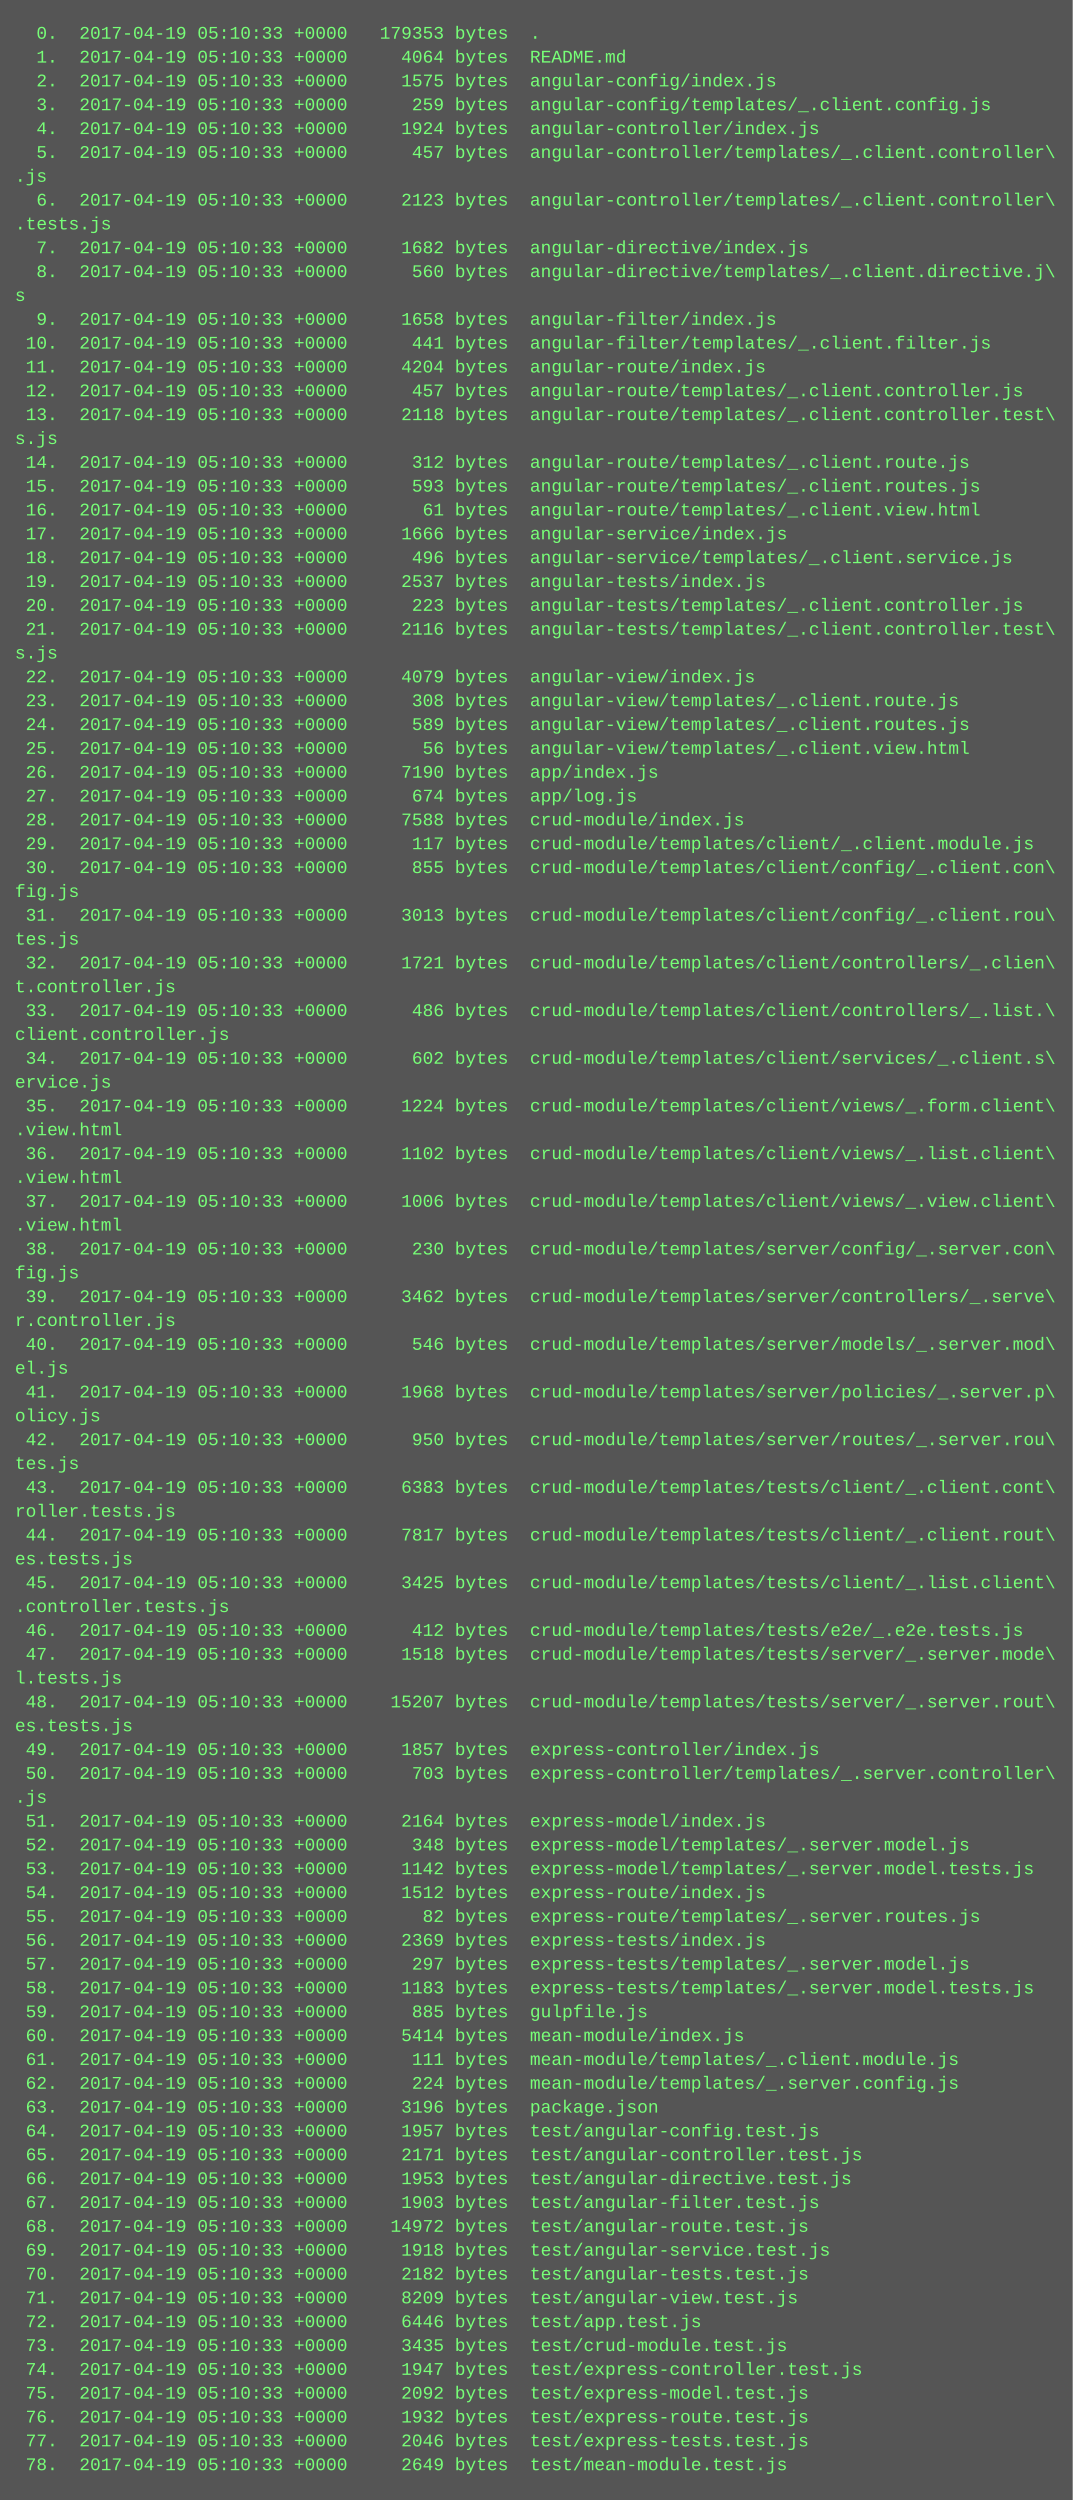
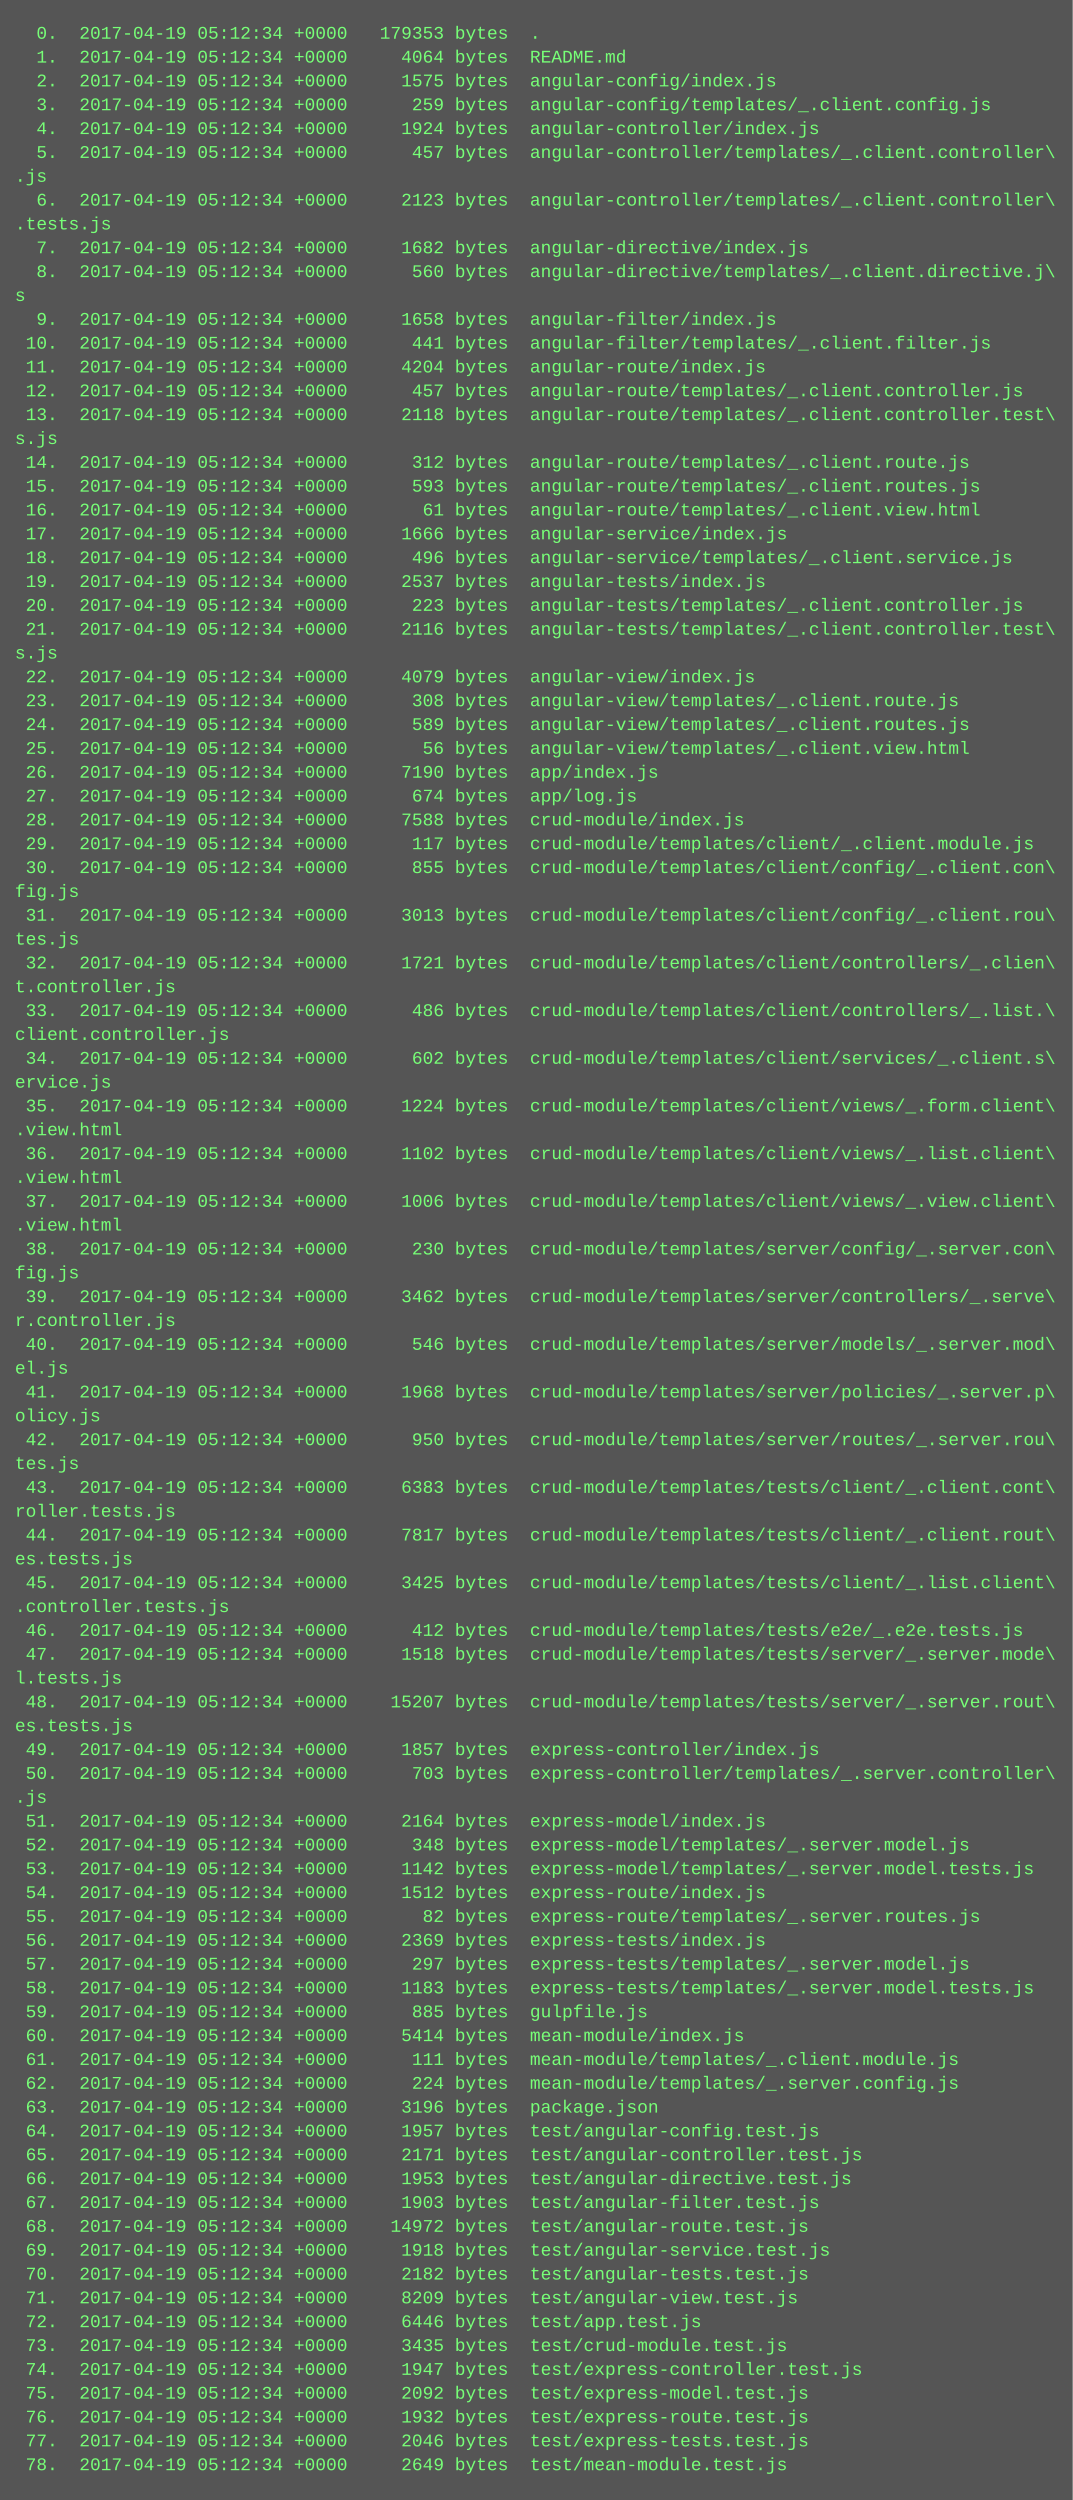
<svg xmlns="http://www.w3.org/2000/svg" height="1678" width="720">
  <rect height="1678" fill="#555" width="720" />
  <text fill="#7f7" font-family="Courier New" font-size="12" xml:space="preserve">
-     <tspan x="10" y="26">  0.  2017-04-19 05:10:33 +0000   179353 bytes  .</tspan>
-     <tspan x="10" y="42">  1.  2017-04-19 05:10:33 +0000     4064 bytes  README.md</tspan>
-     <tspan x="10" y="58">  2.  2017-04-19 05:10:33 +0000     1575 bytes  angular-config/index.js</tspan>
-     <tspan x="10" y="74">  3.  2017-04-19 05:10:33 +0000      259 bytes  angular-config/templates/_.client.config.js</tspan>
-     <tspan x="10" y="90">  4.  2017-04-19 05:10:33 +0000     1924 bytes  angular-controller/index.js</tspan>
-     <tspan x="10" y="106">  5.  2017-04-19 05:10:33 +0000      457 bytes  angular-controller/templates/_.client.controller\</tspan>
+     <tspan x="10" y="26">  0.  2017-04-19 05:12:34 +0000   179353 bytes  .</tspan>
+     <tspan x="10" y="42">  1.  2017-04-19 05:12:34 +0000     4064 bytes  README.md</tspan>
+     <tspan x="10" y="58">  2.  2017-04-19 05:12:34 +0000     1575 bytes  angular-config/index.js</tspan>
+     <tspan x="10" y="74">  3.  2017-04-19 05:12:34 +0000      259 bytes  angular-config/templates/_.client.config.js</tspan>
+     <tspan x="10" y="90">  4.  2017-04-19 05:12:34 +0000     1924 bytes  angular-controller/index.js</tspan>
+     <tspan x="10" y="106">  5.  2017-04-19 05:12:34 +0000      457 bytes  angular-controller/templates/_.client.controller\</tspan>
    <tspan x="10" y="122">.js</tspan>
-     <tspan x="10" y="138">  6.  2017-04-19 05:10:33 +0000     2123 bytes  angular-controller/templates/_.client.controller\</tspan>
+     <tspan x="10" y="138">  6.  2017-04-19 05:12:34 +0000     2123 bytes  angular-controller/templates/_.client.controller\</tspan>
    <tspan x="10" y="154">.tests.js</tspan>
-     <tspan x="10" y="170">  7.  2017-04-19 05:10:33 +0000     1682 bytes  angular-directive/index.js</tspan>
-     <tspan x="10" y="186">  8.  2017-04-19 05:10:33 +0000      560 bytes  angular-directive/templates/_.client.directive.j\</tspan>
+     <tspan x="10" y="170">  7.  2017-04-19 05:12:34 +0000     1682 bytes  angular-directive/index.js</tspan>
+     <tspan x="10" y="186">  8.  2017-04-19 05:12:34 +0000      560 bytes  angular-directive/templates/_.client.directive.j\</tspan>
    <tspan x="10" y="202">s</tspan>
-     <tspan x="10" y="218">  9.  2017-04-19 05:10:33 +0000     1658 bytes  angular-filter/index.js</tspan>
-     <tspan x="10" y="234"> 10.  2017-04-19 05:10:33 +0000      441 bytes  angular-filter/templates/_.client.filter.js</tspan>
-     <tspan x="10" y="250"> 11.  2017-04-19 05:10:33 +0000     4204 bytes  angular-route/index.js</tspan>
-     <tspan x="10" y="266"> 12.  2017-04-19 05:10:33 +0000      457 bytes  angular-route/templates/_.client.controller.js</tspan>
-     <tspan x="10" y="282"> 13.  2017-04-19 05:10:33 +0000     2118 bytes  angular-route/templates/_.client.controller.test\</tspan>
+     <tspan x="10" y="218">  9.  2017-04-19 05:12:34 +0000     1658 bytes  angular-filter/index.js</tspan>
+     <tspan x="10" y="234"> 10.  2017-04-19 05:12:34 +0000      441 bytes  angular-filter/templates/_.client.filter.js</tspan>
+     <tspan x="10" y="250"> 11.  2017-04-19 05:12:34 +0000     4204 bytes  angular-route/index.js</tspan>
+     <tspan x="10" y="266"> 12.  2017-04-19 05:12:34 +0000      457 bytes  angular-route/templates/_.client.controller.js</tspan>
+     <tspan x="10" y="282"> 13.  2017-04-19 05:12:34 +0000     2118 bytes  angular-route/templates/_.client.controller.test\</tspan>
    <tspan x="10" y="298">s.js</tspan>
-     <tspan x="10" y="314"> 14.  2017-04-19 05:10:33 +0000      312 bytes  angular-route/templates/_.client.route.js</tspan>
-     <tspan x="10" y="330"> 15.  2017-04-19 05:10:33 +0000      593 bytes  angular-route/templates/_.client.routes.js</tspan>
-     <tspan x="10" y="346"> 16.  2017-04-19 05:10:33 +0000       61 bytes  angular-route/templates/_.client.view.html</tspan>
-     <tspan x="10" y="362"> 17.  2017-04-19 05:10:33 +0000     1666 bytes  angular-service/index.js</tspan>
-     <tspan x="10" y="378"> 18.  2017-04-19 05:10:33 +0000      496 bytes  angular-service/templates/_.client.service.js</tspan>
-     <tspan x="10" y="394"> 19.  2017-04-19 05:10:33 +0000     2537 bytes  angular-tests/index.js</tspan>
-     <tspan x="10" y="410"> 20.  2017-04-19 05:10:33 +0000      223 bytes  angular-tests/templates/_.client.controller.js</tspan>
-     <tspan x="10" y="426"> 21.  2017-04-19 05:10:33 +0000     2116 bytes  angular-tests/templates/_.client.controller.test\</tspan>
+     <tspan x="10" y="314"> 14.  2017-04-19 05:12:34 +0000      312 bytes  angular-route/templates/_.client.route.js</tspan>
+     <tspan x="10" y="330"> 15.  2017-04-19 05:12:34 +0000      593 bytes  angular-route/templates/_.client.routes.js</tspan>
+     <tspan x="10" y="346"> 16.  2017-04-19 05:12:34 +0000       61 bytes  angular-route/templates/_.client.view.html</tspan>
+     <tspan x="10" y="362"> 17.  2017-04-19 05:12:34 +0000     1666 bytes  angular-service/index.js</tspan>
+     <tspan x="10" y="378"> 18.  2017-04-19 05:12:34 +0000      496 bytes  angular-service/templates/_.client.service.js</tspan>
+     <tspan x="10" y="394"> 19.  2017-04-19 05:12:34 +0000     2537 bytes  angular-tests/index.js</tspan>
+     <tspan x="10" y="410"> 20.  2017-04-19 05:12:34 +0000      223 bytes  angular-tests/templates/_.client.controller.js</tspan>
+     <tspan x="10" y="426"> 21.  2017-04-19 05:12:34 +0000     2116 bytes  angular-tests/templates/_.client.controller.test\</tspan>
    <tspan x="10" y="442">s.js</tspan>
-     <tspan x="10" y="458"> 22.  2017-04-19 05:10:33 +0000     4079 bytes  angular-view/index.js</tspan>
-     <tspan x="10" y="474"> 23.  2017-04-19 05:10:33 +0000      308 bytes  angular-view/templates/_.client.route.js</tspan>
-     <tspan x="10" y="490"> 24.  2017-04-19 05:10:33 +0000      589 bytes  angular-view/templates/_.client.routes.js</tspan>
-     <tspan x="10" y="506"> 25.  2017-04-19 05:10:33 +0000       56 bytes  angular-view/templates/_.client.view.html</tspan>
-     <tspan x="10" y="522"> 26.  2017-04-19 05:10:33 +0000     7190 bytes  app/index.js</tspan>
-     <tspan x="10" y="538"> 27.  2017-04-19 05:10:33 +0000      674 bytes  app/log.js</tspan>
-     <tspan x="10" y="554"> 28.  2017-04-19 05:10:33 +0000     7588 bytes  crud-module/index.js</tspan>
-     <tspan x="10" y="570"> 29.  2017-04-19 05:10:33 +0000      117 bytes  crud-module/templates/client/_.client.module.js</tspan>
-     <tspan x="10" y="586"> 30.  2017-04-19 05:10:33 +0000      855 bytes  crud-module/templates/client/config/_.client.con\</tspan>
+     <tspan x="10" y="458"> 22.  2017-04-19 05:12:34 +0000     4079 bytes  angular-view/index.js</tspan>
+     <tspan x="10" y="474"> 23.  2017-04-19 05:12:34 +0000      308 bytes  angular-view/templates/_.client.route.js</tspan>
+     <tspan x="10" y="490"> 24.  2017-04-19 05:12:34 +0000      589 bytes  angular-view/templates/_.client.routes.js</tspan>
+     <tspan x="10" y="506"> 25.  2017-04-19 05:12:34 +0000       56 bytes  angular-view/templates/_.client.view.html</tspan>
+     <tspan x="10" y="522"> 26.  2017-04-19 05:12:34 +0000     7190 bytes  app/index.js</tspan>
+     <tspan x="10" y="538"> 27.  2017-04-19 05:12:34 +0000      674 bytes  app/log.js</tspan>
+     <tspan x="10" y="554"> 28.  2017-04-19 05:12:34 +0000     7588 bytes  crud-module/index.js</tspan>
+     <tspan x="10" y="570"> 29.  2017-04-19 05:12:34 +0000      117 bytes  crud-module/templates/client/_.client.module.js</tspan>
+     <tspan x="10" y="586"> 30.  2017-04-19 05:12:34 +0000      855 bytes  crud-module/templates/client/config/_.client.con\</tspan>
    <tspan x="10" y="602">fig.js</tspan>
-     <tspan x="10" y="618"> 31.  2017-04-19 05:10:33 +0000     3013 bytes  crud-module/templates/client/config/_.client.rou\</tspan>
+     <tspan x="10" y="618"> 31.  2017-04-19 05:12:34 +0000     3013 bytes  crud-module/templates/client/config/_.client.rou\</tspan>
    <tspan x="10" y="634">tes.js</tspan>
-     <tspan x="10" y="650"> 32.  2017-04-19 05:10:33 +0000     1721 bytes  crud-module/templates/client/controllers/_.clien\</tspan>
+     <tspan x="10" y="650"> 32.  2017-04-19 05:12:34 +0000     1721 bytes  crud-module/templates/client/controllers/_.clien\</tspan>
    <tspan x="10" y="666">t.controller.js</tspan>
-     <tspan x="10" y="682"> 33.  2017-04-19 05:10:33 +0000      486 bytes  crud-module/templates/client/controllers/_.list.\</tspan>
+     <tspan x="10" y="682"> 33.  2017-04-19 05:12:34 +0000      486 bytes  crud-module/templates/client/controllers/_.list.\</tspan>
    <tspan x="10" y="698">client.controller.js</tspan>
-     <tspan x="10" y="714"> 34.  2017-04-19 05:10:33 +0000      602 bytes  crud-module/templates/client/services/_.client.s\</tspan>
+     <tspan x="10" y="714"> 34.  2017-04-19 05:12:34 +0000      602 bytes  crud-module/templates/client/services/_.client.s\</tspan>
    <tspan x="10" y="730">ervice.js</tspan>
-     <tspan x="10" y="746"> 35.  2017-04-19 05:10:33 +0000     1224 bytes  crud-module/templates/client/views/_.form.client\</tspan>
+     <tspan x="10" y="746"> 35.  2017-04-19 05:12:34 +0000     1224 bytes  crud-module/templates/client/views/_.form.client\</tspan>
    <tspan x="10" y="762">.view.html</tspan>
-     <tspan x="10" y="778"> 36.  2017-04-19 05:10:33 +0000     1102 bytes  crud-module/templates/client/views/_.list.client\</tspan>
+     <tspan x="10" y="778"> 36.  2017-04-19 05:12:34 +0000     1102 bytes  crud-module/templates/client/views/_.list.client\</tspan>
    <tspan x="10" y="794">.view.html</tspan>
-     <tspan x="10" y="810"> 37.  2017-04-19 05:10:33 +0000     1006 bytes  crud-module/templates/client/views/_.view.client\</tspan>
+     <tspan x="10" y="810"> 37.  2017-04-19 05:12:34 +0000     1006 bytes  crud-module/templates/client/views/_.view.client\</tspan>
    <tspan x="10" y="826">.view.html</tspan>
-     <tspan x="10" y="842"> 38.  2017-04-19 05:10:33 +0000      230 bytes  crud-module/templates/server/config/_.server.con\</tspan>
+     <tspan x="10" y="842"> 38.  2017-04-19 05:12:34 +0000      230 bytes  crud-module/templates/server/config/_.server.con\</tspan>
    <tspan x="10" y="858">fig.js</tspan>
-     <tspan x="10" y="874"> 39.  2017-04-19 05:10:33 +0000     3462 bytes  crud-module/templates/server/controllers/_.serve\</tspan>
+     <tspan x="10" y="874"> 39.  2017-04-19 05:12:34 +0000     3462 bytes  crud-module/templates/server/controllers/_.serve\</tspan>
    <tspan x="10" y="890">r.controller.js</tspan>
-     <tspan x="10" y="906"> 40.  2017-04-19 05:10:33 +0000      546 bytes  crud-module/templates/server/models/_.server.mod\</tspan>
+     <tspan x="10" y="906"> 40.  2017-04-19 05:12:34 +0000      546 bytes  crud-module/templates/server/models/_.server.mod\</tspan>
    <tspan x="10" y="922">el.js</tspan>
-     <tspan x="10" y="938"> 41.  2017-04-19 05:10:33 +0000     1968 bytes  crud-module/templates/server/policies/_.server.p\</tspan>
+     <tspan x="10" y="938"> 41.  2017-04-19 05:12:34 +0000     1968 bytes  crud-module/templates/server/policies/_.server.p\</tspan>
    <tspan x="10" y="954">olicy.js</tspan>
-     <tspan x="10" y="970"> 42.  2017-04-19 05:10:33 +0000      950 bytes  crud-module/templates/server/routes/_.server.rou\</tspan>
+     <tspan x="10" y="970"> 42.  2017-04-19 05:12:34 +0000      950 bytes  crud-module/templates/server/routes/_.server.rou\</tspan>
    <tspan x="10" y="986">tes.js</tspan>
-     <tspan x="10" y="1002"> 43.  2017-04-19 05:10:33 +0000     6383 bytes  crud-module/templates/tests/client/_.client.cont\</tspan>
+     <tspan x="10" y="1002"> 43.  2017-04-19 05:12:34 +0000     6383 bytes  crud-module/templates/tests/client/_.client.cont\</tspan>
    <tspan x="10" y="1018">roller.tests.js</tspan>
-     <tspan x="10" y="1034"> 44.  2017-04-19 05:10:33 +0000     7817 bytes  crud-module/templates/tests/client/_.client.rout\</tspan>
+     <tspan x="10" y="1034"> 44.  2017-04-19 05:12:34 +0000     7817 bytes  crud-module/templates/tests/client/_.client.rout\</tspan>
    <tspan x="10" y="1050">es.tests.js</tspan>
-     <tspan x="10" y="1066"> 45.  2017-04-19 05:10:33 +0000     3425 bytes  crud-module/templates/tests/client/_.list.client\</tspan>
+     <tspan x="10" y="1066"> 45.  2017-04-19 05:12:34 +0000     3425 bytes  crud-module/templates/tests/client/_.list.client\</tspan>
    <tspan x="10" y="1082">.controller.tests.js</tspan>
-     <tspan x="10" y="1098"> 46.  2017-04-19 05:10:33 +0000      412 bytes  crud-module/templates/tests/e2e/_.e2e.tests.js</tspan>
-     <tspan x="10" y="1114"> 47.  2017-04-19 05:10:33 +0000     1518 bytes  crud-module/templates/tests/server/_.server.mode\</tspan>
+     <tspan x="10" y="1098"> 46.  2017-04-19 05:12:34 +0000      412 bytes  crud-module/templates/tests/e2e/_.e2e.tests.js</tspan>
+     <tspan x="10" y="1114"> 47.  2017-04-19 05:12:34 +0000     1518 bytes  crud-module/templates/tests/server/_.server.mode\</tspan>
    <tspan x="10" y="1130">l.tests.js</tspan>
-     <tspan x="10" y="1146"> 48.  2017-04-19 05:10:33 +0000    15207 bytes  crud-module/templates/tests/server/_.server.rout\</tspan>
+     <tspan x="10" y="1146"> 48.  2017-04-19 05:12:34 +0000    15207 bytes  crud-module/templates/tests/server/_.server.rout\</tspan>
    <tspan x="10" y="1162">es.tests.js</tspan>
-     <tspan x="10" y="1178"> 49.  2017-04-19 05:10:33 +0000     1857 bytes  express-controller/index.js</tspan>
-     <tspan x="10" y="1194"> 50.  2017-04-19 05:10:33 +0000      703 bytes  express-controller/templates/_.server.controller\</tspan>
+     <tspan x="10" y="1178"> 49.  2017-04-19 05:12:34 +0000     1857 bytes  express-controller/index.js</tspan>
+     <tspan x="10" y="1194"> 50.  2017-04-19 05:12:34 +0000      703 bytes  express-controller/templates/_.server.controller\</tspan>
    <tspan x="10" y="1210">.js</tspan>
-     <tspan x="10" y="1226"> 51.  2017-04-19 05:10:33 +0000     2164 bytes  express-model/index.js</tspan>
-     <tspan x="10" y="1242"> 52.  2017-04-19 05:10:33 +0000      348 bytes  express-model/templates/_.server.model.js</tspan>
-     <tspan x="10" y="1258"> 53.  2017-04-19 05:10:33 +0000     1142 bytes  express-model/templates/_.server.model.tests.js</tspan>
-     <tspan x="10" y="1274"> 54.  2017-04-19 05:10:33 +0000     1512 bytes  express-route/index.js</tspan>
-     <tspan x="10" y="1290"> 55.  2017-04-19 05:10:33 +0000       82 bytes  express-route/templates/_.server.routes.js</tspan>
-     <tspan x="10" y="1306"> 56.  2017-04-19 05:10:33 +0000     2369 bytes  express-tests/index.js</tspan>
-     <tspan x="10" y="1322"> 57.  2017-04-19 05:10:33 +0000      297 bytes  express-tests/templates/_.server.model.js</tspan>
-     <tspan x="10" y="1338"> 58.  2017-04-19 05:10:33 +0000     1183 bytes  express-tests/templates/_.server.model.tests.js</tspan>
-     <tspan x="10" y="1354"> 59.  2017-04-19 05:10:33 +0000      885 bytes  gulpfile.js</tspan>
-     <tspan x="10" y="1370"> 60.  2017-04-19 05:10:33 +0000     5414 bytes  mean-module/index.js</tspan>
-     <tspan x="10" y="1386"> 61.  2017-04-19 05:10:33 +0000      111 bytes  mean-module/templates/_.client.module.js</tspan>
-     <tspan x="10" y="1402"> 62.  2017-04-19 05:10:33 +0000      224 bytes  mean-module/templates/_.server.config.js</tspan>
-     <tspan x="10" y="1418"> 63.  2017-04-19 05:10:33 +0000     3196 bytes  package.json</tspan>
-     <tspan x="10" y="1434"> 64.  2017-04-19 05:10:33 +0000     1957 bytes  test/angular-config.test.js</tspan>
-     <tspan x="10" y="1450"> 65.  2017-04-19 05:10:33 +0000     2171 bytes  test/angular-controller.test.js</tspan>
-     <tspan x="10" y="1466"> 66.  2017-04-19 05:10:33 +0000     1953 bytes  test/angular-directive.test.js</tspan>
-     <tspan x="10" y="1482"> 67.  2017-04-19 05:10:33 +0000     1903 bytes  test/angular-filter.test.js</tspan>
-     <tspan x="10" y="1498"> 68.  2017-04-19 05:10:33 +0000    14972 bytes  test/angular-route.test.js</tspan>
-     <tspan x="10" y="1514"> 69.  2017-04-19 05:10:33 +0000     1918 bytes  test/angular-service.test.js</tspan>
-     <tspan x="10" y="1530"> 70.  2017-04-19 05:10:33 +0000     2182 bytes  test/angular-tests.test.js</tspan>
-     <tspan x="10" y="1546"> 71.  2017-04-19 05:10:33 +0000     8209 bytes  test/angular-view.test.js</tspan>
-     <tspan x="10" y="1562"> 72.  2017-04-19 05:10:33 +0000     6446 bytes  test/app.test.js</tspan>
-     <tspan x="10" y="1578"> 73.  2017-04-19 05:10:33 +0000     3435 bytes  test/crud-module.test.js</tspan>
-     <tspan x="10" y="1594"> 74.  2017-04-19 05:10:33 +0000     1947 bytes  test/express-controller.test.js</tspan>
-     <tspan x="10" y="1610"> 75.  2017-04-19 05:10:33 +0000     2092 bytes  test/express-model.test.js</tspan>
-     <tspan x="10" y="1626"> 76.  2017-04-19 05:10:33 +0000     1932 bytes  test/express-route.test.js</tspan>
-     <tspan x="10" y="1642"> 77.  2017-04-19 05:10:33 +0000     2046 bytes  test/express-tests.test.js</tspan>
-     <tspan x="10" y="1658"> 78.  2017-04-19 05:10:33 +0000     2649 bytes  test/mean-module.test.js</tspan>
+     <tspan x="10" y="1226"> 51.  2017-04-19 05:12:34 +0000     2164 bytes  express-model/index.js</tspan>
+     <tspan x="10" y="1242"> 52.  2017-04-19 05:12:34 +0000      348 bytes  express-model/templates/_.server.model.js</tspan>
+     <tspan x="10" y="1258"> 53.  2017-04-19 05:12:34 +0000     1142 bytes  express-model/templates/_.server.model.tests.js</tspan>
+     <tspan x="10" y="1274"> 54.  2017-04-19 05:12:34 +0000     1512 bytes  express-route/index.js</tspan>
+     <tspan x="10" y="1290"> 55.  2017-04-19 05:12:34 +0000       82 bytes  express-route/templates/_.server.routes.js</tspan>
+     <tspan x="10" y="1306"> 56.  2017-04-19 05:12:34 +0000     2369 bytes  express-tests/index.js</tspan>
+     <tspan x="10" y="1322"> 57.  2017-04-19 05:12:34 +0000      297 bytes  express-tests/templates/_.server.model.js</tspan>
+     <tspan x="10" y="1338"> 58.  2017-04-19 05:12:34 +0000     1183 bytes  express-tests/templates/_.server.model.tests.js</tspan>
+     <tspan x="10" y="1354"> 59.  2017-04-19 05:12:34 +0000      885 bytes  gulpfile.js</tspan>
+     <tspan x="10" y="1370"> 60.  2017-04-19 05:12:34 +0000     5414 bytes  mean-module/index.js</tspan>
+     <tspan x="10" y="1386"> 61.  2017-04-19 05:12:34 +0000      111 bytes  mean-module/templates/_.client.module.js</tspan>
+     <tspan x="10" y="1402"> 62.  2017-04-19 05:12:34 +0000      224 bytes  mean-module/templates/_.server.config.js</tspan>
+     <tspan x="10" y="1418"> 63.  2017-04-19 05:12:34 +0000     3196 bytes  package.json</tspan>
+     <tspan x="10" y="1434"> 64.  2017-04-19 05:12:34 +0000     1957 bytes  test/angular-config.test.js</tspan>
+     <tspan x="10" y="1450"> 65.  2017-04-19 05:12:34 +0000     2171 bytes  test/angular-controller.test.js</tspan>
+     <tspan x="10" y="1466"> 66.  2017-04-19 05:12:34 +0000     1953 bytes  test/angular-directive.test.js</tspan>
+     <tspan x="10" y="1482"> 67.  2017-04-19 05:12:34 +0000     1903 bytes  test/angular-filter.test.js</tspan>
+     <tspan x="10" y="1498"> 68.  2017-04-19 05:12:34 +0000    14972 bytes  test/angular-route.test.js</tspan>
+     <tspan x="10" y="1514"> 69.  2017-04-19 05:12:34 +0000     1918 bytes  test/angular-service.test.js</tspan>
+     <tspan x="10" y="1530"> 70.  2017-04-19 05:12:34 +0000     2182 bytes  test/angular-tests.test.js</tspan>
+     <tspan x="10" y="1546"> 71.  2017-04-19 05:12:34 +0000     8209 bytes  test/angular-view.test.js</tspan>
+     <tspan x="10" y="1562"> 72.  2017-04-19 05:12:34 +0000     6446 bytes  test/app.test.js</tspan>
+     <tspan x="10" y="1578"> 73.  2017-04-19 05:12:34 +0000     3435 bytes  test/crud-module.test.js</tspan>
+     <tspan x="10" y="1594"> 74.  2017-04-19 05:12:34 +0000     1947 bytes  test/express-controller.test.js</tspan>
+     <tspan x="10" y="1610"> 75.  2017-04-19 05:12:34 +0000     2092 bytes  test/express-model.test.js</tspan>
+     <tspan x="10" y="1626"> 76.  2017-04-19 05:12:34 +0000     1932 bytes  test/express-route.test.js</tspan>
+     <tspan x="10" y="1642"> 77.  2017-04-19 05:12:34 +0000     2046 bytes  test/express-tests.test.js</tspan>
+     <tspan x="10" y="1658"> 78.  2017-04-19 05:12:34 +0000     2649 bytes  test/mean-module.test.js</tspan>
  </text>
</svg>
